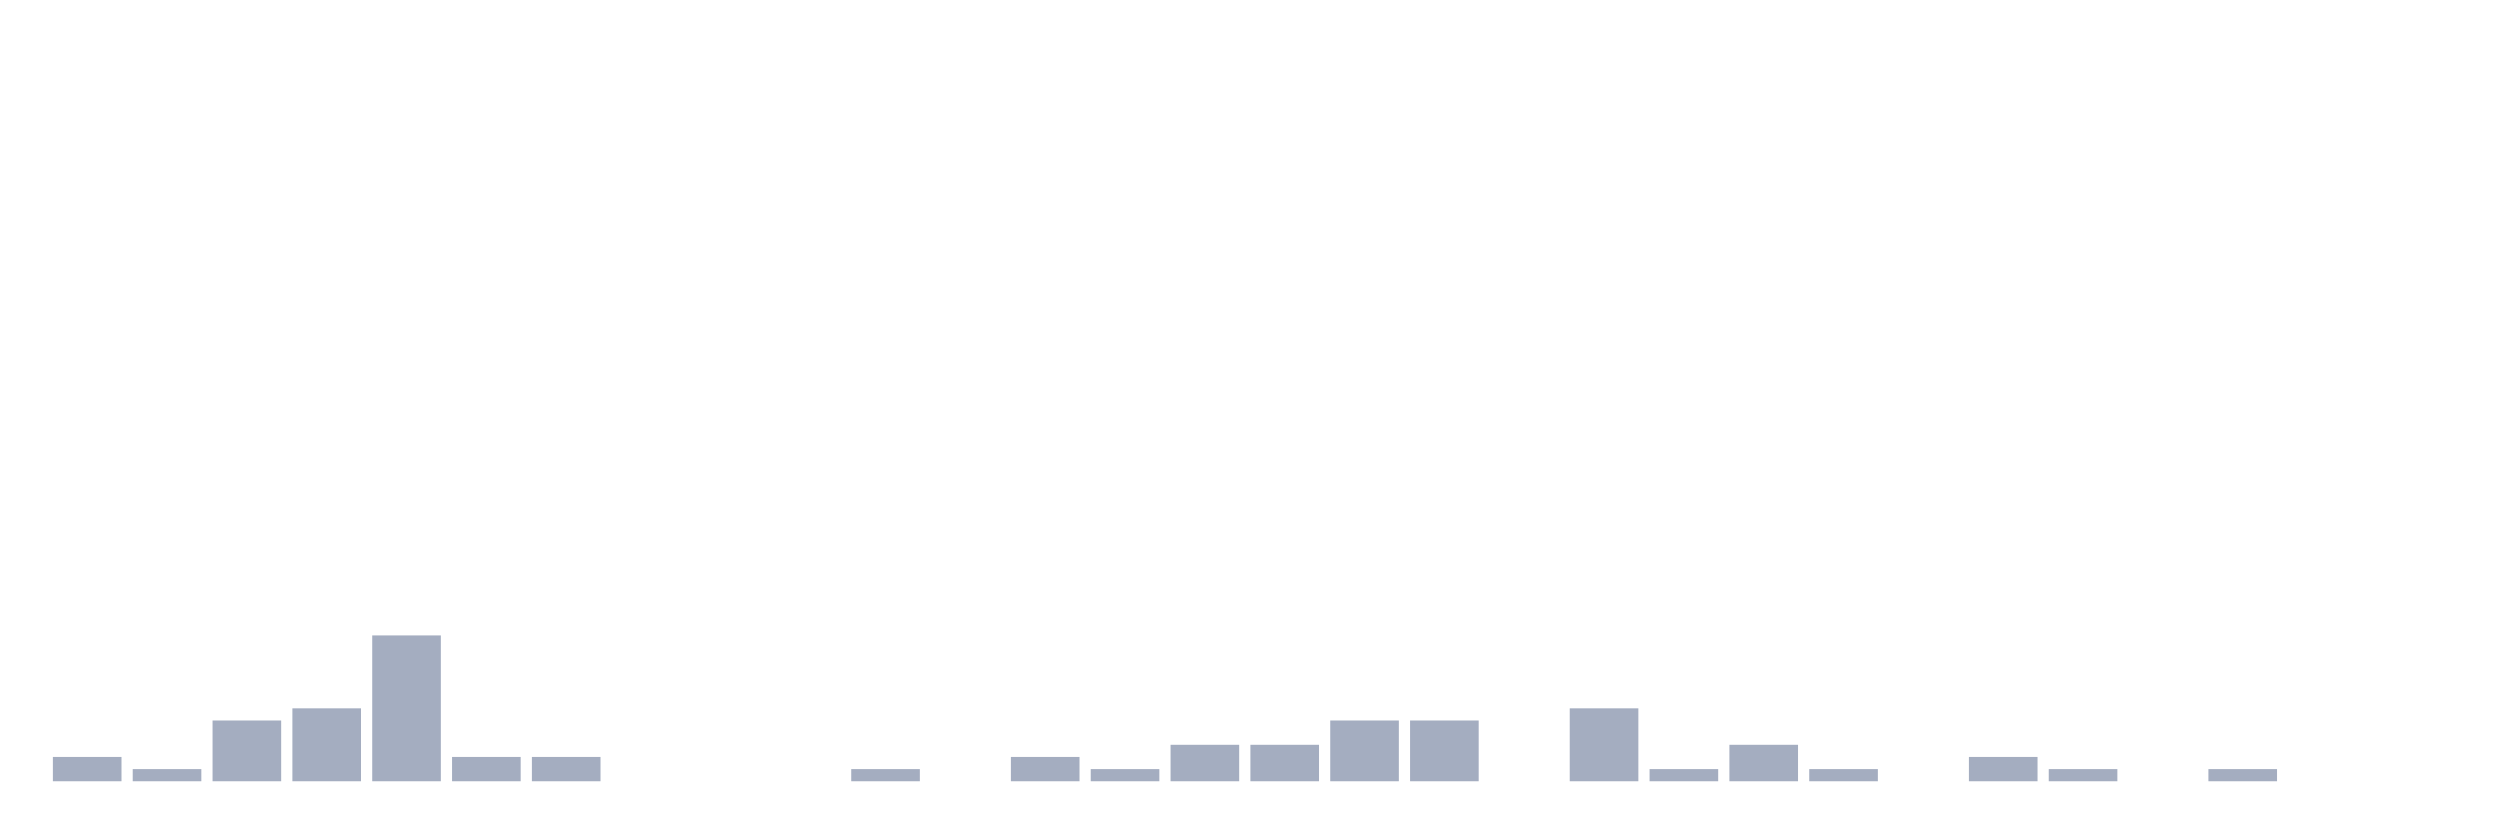
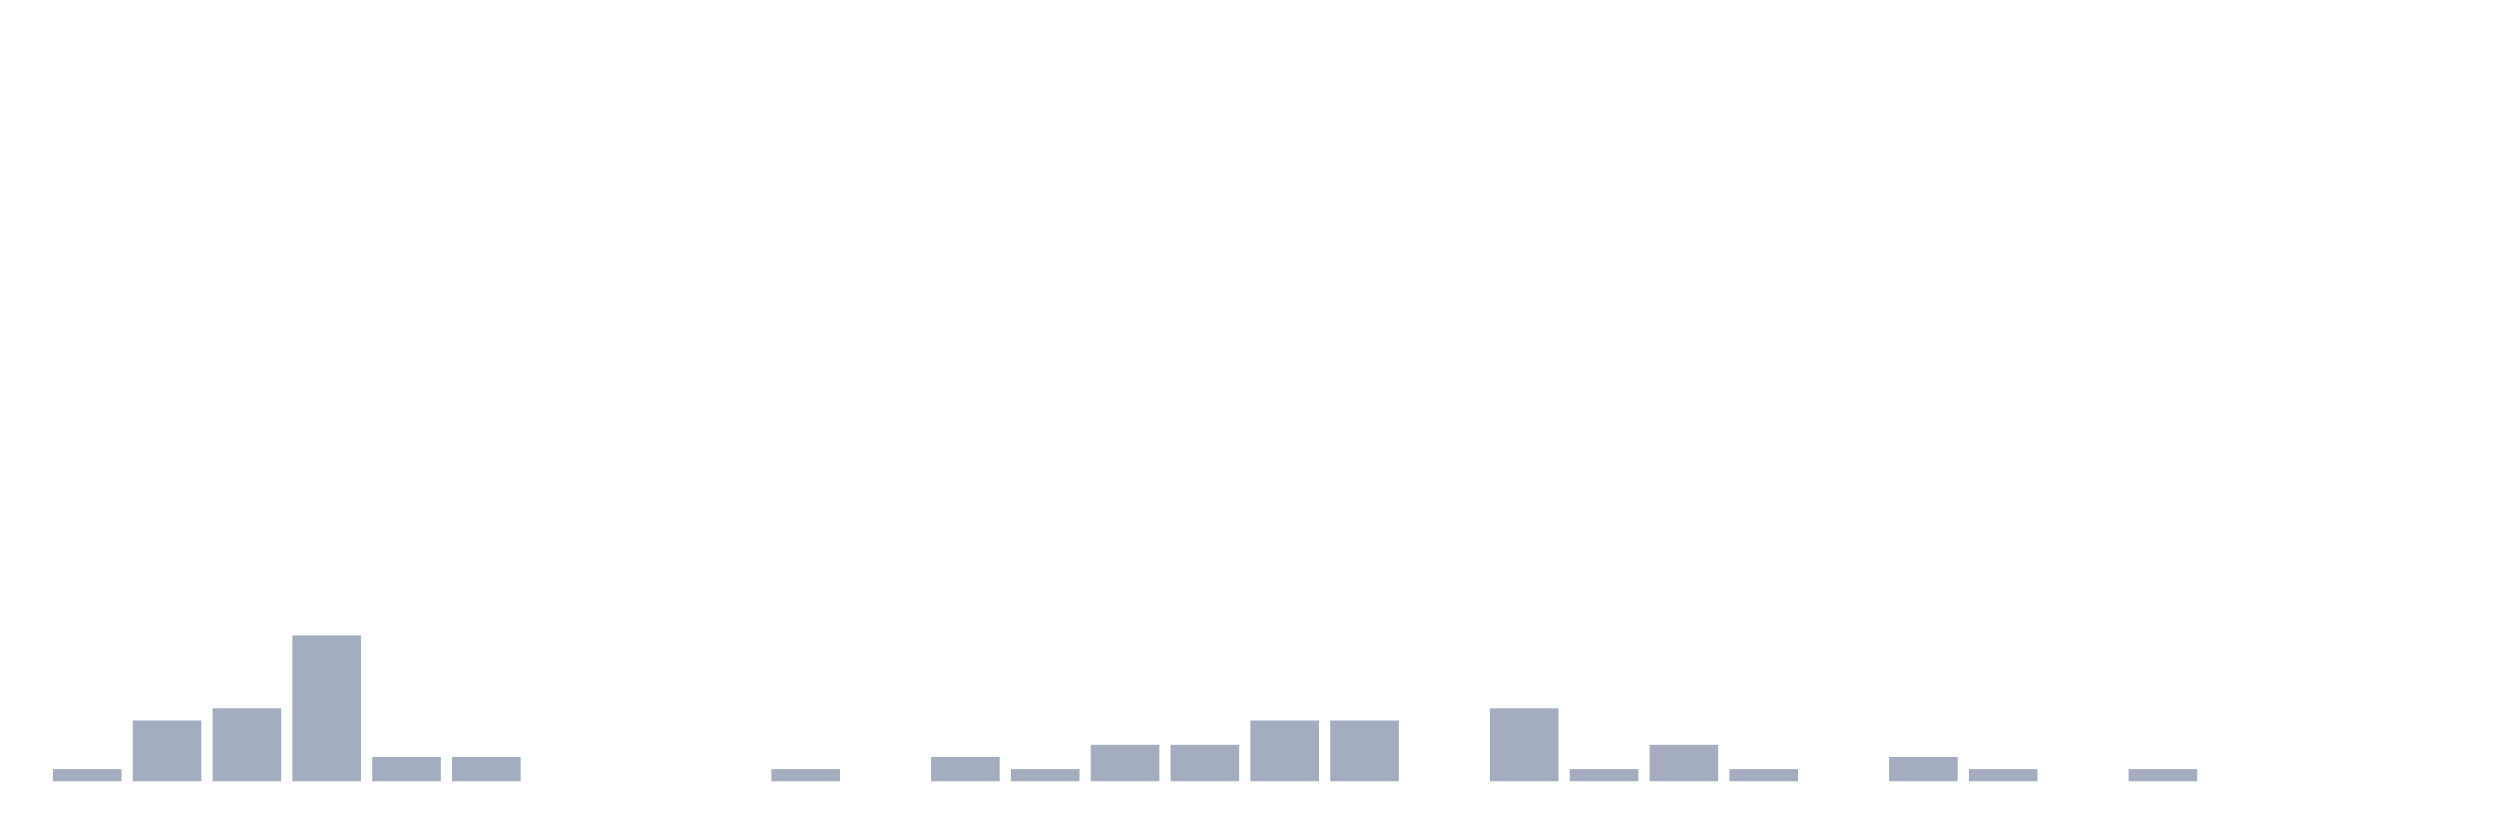
<svg xmlns="http://www.w3.org/2000/svg" viewBox="0 0 480 160">
  <g transform="translate(10,10)">
-     <rect class="bar" x="0.153" width="13.175" y="135.333" height="4.667" fill="rgb(164,173,192)" />
-     <rect class="bar" x="15.482" width="13.175" y="137.667" height="2.333" fill="rgb(164,173,192)" />
-     <rect class="bar" x="30.81" width="13.175" y="128.333" height="11.667" fill="rgb(164,173,192)" />
-     <rect class="bar" x="46.138" width="13.175" y="126" height="14" fill="rgb(164,173,192)" />
-     <rect class="bar" x="61.466" width="13.175" y="112" height="28" fill="rgb(164,173,192)" />
+     <rect class="bar" x="0.153" width="13.175" y="137.667" height="2.333" fill="rgb(164,173,192)" />
+     <rect class="bar" x="15.482" width="13.175" y="128.333" height="11.667" fill="rgb(164,173,192)" />
+     <rect class="bar" x="30.81" width="13.175" y="126" height="14" fill="rgb(164,173,192)" />
+     <rect class="bar" x="46.138" width="13.175" y="112" height="28" fill="rgb(164,173,192)" />
+     <rect class="bar" x="61.466" width="13.175" y="135.333" height="4.667" fill="rgb(164,173,192)" />
    <rect class="bar" x="76.794" width="13.175" y="135.333" height="4.667" fill="rgb(164,173,192)" />
-     <rect class="bar" x="92.123" width="13.175" y="135.333" height="4.667" fill="rgb(164,173,192)" />
+     <rect class="bar" x="92.123" width="13.175" y="140" height="0" fill="rgb(164,173,192)" />
    <rect class="bar" x="107.451" width="13.175" y="140" height="0" fill="rgb(164,173,192)" />
    <rect class="bar" x="122.779" width="13.175" y="140" height="0" fill="rgb(164,173,192)" />
-     <rect class="bar" x="138.107" width="13.175" y="140" height="0" fill="rgb(164,173,192)" />
-     <rect class="bar" x="153.436" width="13.175" y="137.667" height="2.333" fill="rgb(164,173,192)" />
-     <rect class="bar" x="168.764" width="13.175" y="140" height="0" fill="rgb(164,173,192)" />
-     <rect class="bar" x="184.092" width="13.175" y="135.333" height="4.667" fill="rgb(164,173,192)" />
-     <rect class="bar" x="199.42" width="13.175" y="137.667" height="2.333" fill="rgb(164,173,192)" />
+     <rect class="bar" x="138.107" width="13.175" y="137.667" height="2.333" fill="rgb(164,173,192)" />
+     <rect class="bar" x="153.436" width="13.175" y="140" height="0" fill="rgb(164,173,192)" />
+     <rect class="bar" x="168.764" width="13.175" y="135.333" height="4.667" fill="rgb(164,173,192)" />
+     <rect class="bar" x="184.092" width="13.175" y="137.667" height="2.333" fill="rgb(164,173,192)" />
+     <rect class="bar" x="199.42" width="13.175" y="133" height="7" fill="rgb(164,173,192)" />
    <rect class="bar" x="214.748" width="13.175" y="133" height="7" fill="rgb(164,173,192)" />
-     <rect class="bar" x="230.077" width="13.175" y="133" height="7" fill="rgb(164,173,192)" />
+     <rect class="bar" x="230.077" width="13.175" y="128.333" height="11.667" fill="rgb(164,173,192)" />
    <rect class="bar" x="245.405" width="13.175" y="128.333" height="11.667" fill="rgb(164,173,192)" />
-     <rect class="bar" x="260.733" width="13.175" y="128.333" height="11.667" fill="rgb(164,173,192)" />
-     <rect class="bar" x="276.061" width="13.175" y="140" height="0" fill="rgb(164,173,192)" />
-     <rect class="bar" x="291.39" width="13.175" y="126" height="14" fill="rgb(164,173,192)" />
-     <rect class="bar" x="306.718" width="13.175" y="137.667" height="2.333" fill="rgb(164,173,192)" />
-     <rect class="bar" x="322.046" width="13.175" y="133" height="7" fill="rgb(164,173,192)" />
-     <rect class="bar" x="337.374" width="13.175" y="137.667" height="2.333" fill="rgb(164,173,192)" />
-     <rect class="bar" x="352.702" width="13.175" y="140" height="0" fill="rgb(164,173,192)" />
-     <rect class="bar" x="368.031" width="13.175" y="135.333" height="4.667" fill="rgb(164,173,192)" />
-     <rect class="bar" x="383.359" width="13.175" y="137.667" height="2.333" fill="rgb(164,173,192)" />
-     <rect class="bar" x="398.687" width="13.175" y="140" height="0" fill="rgb(164,173,192)" />
-     <rect class="bar" x="414.015" width="13.175" y="137.667" height="2.333" fill="rgb(164,173,192)" />
+     <rect class="bar" x="260.733" width="13.175" y="140" height="0" fill="rgb(164,173,192)" />
+     <rect class="bar" x="276.061" width="13.175" y="126" height="14" fill="rgb(164,173,192)" />
+     <rect class="bar" x="291.39" width="13.175" y="137.667" height="2.333" fill="rgb(164,173,192)" />
+     <rect class="bar" x="306.718" width="13.175" y="133" height="7" fill="rgb(164,173,192)" />
+     <rect class="bar" x="322.046" width="13.175" y="137.667" height="2.333" fill="rgb(164,173,192)" />
+     <rect class="bar" x="337.374" width="13.175" y="140" height="0" fill="rgb(164,173,192)" />
+     <rect class="bar" x="352.702" width="13.175" y="135.333" height="4.667" fill="rgb(164,173,192)" />
+     <rect class="bar" x="368.031" width="13.175" y="137.667" height="2.333" fill="rgb(164,173,192)" />
+     <rect class="bar" x="383.359" width="13.175" y="140" height="0" fill="rgb(164,173,192)" />
+     <rect class="bar" x="398.687" width="13.175" y="137.667" height="2.333" fill="rgb(164,173,192)" />
+     <rect class="bar" x="414.015" width="13.175" y="140" height="0" fill="rgb(164,173,192)" />
    <rect class="bar" x="429.344" width="13.175" y="140" height="0" fill="rgb(164,173,192)" />
    <rect class="bar" x="444.672" width="13.175" y="140" height="0" fill="rgb(164,173,192)" />
  </g>
</svg>
